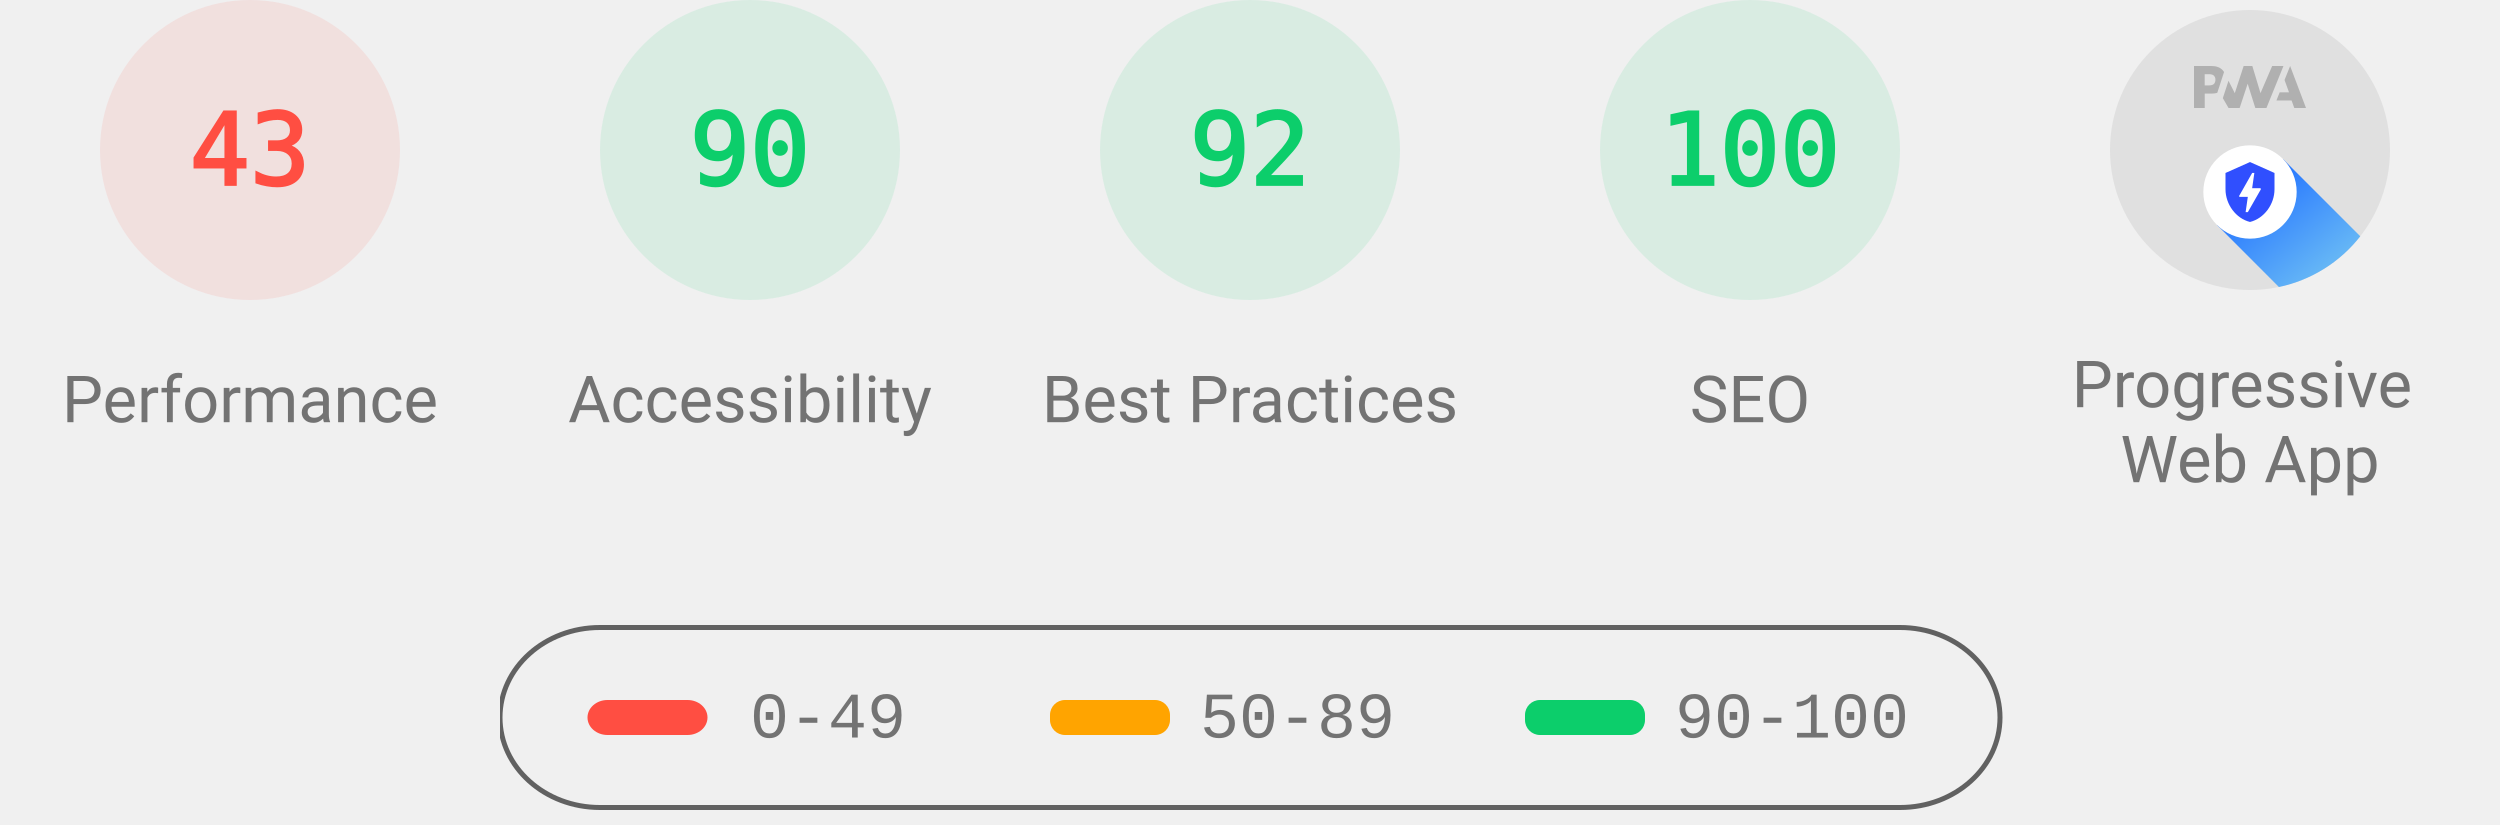
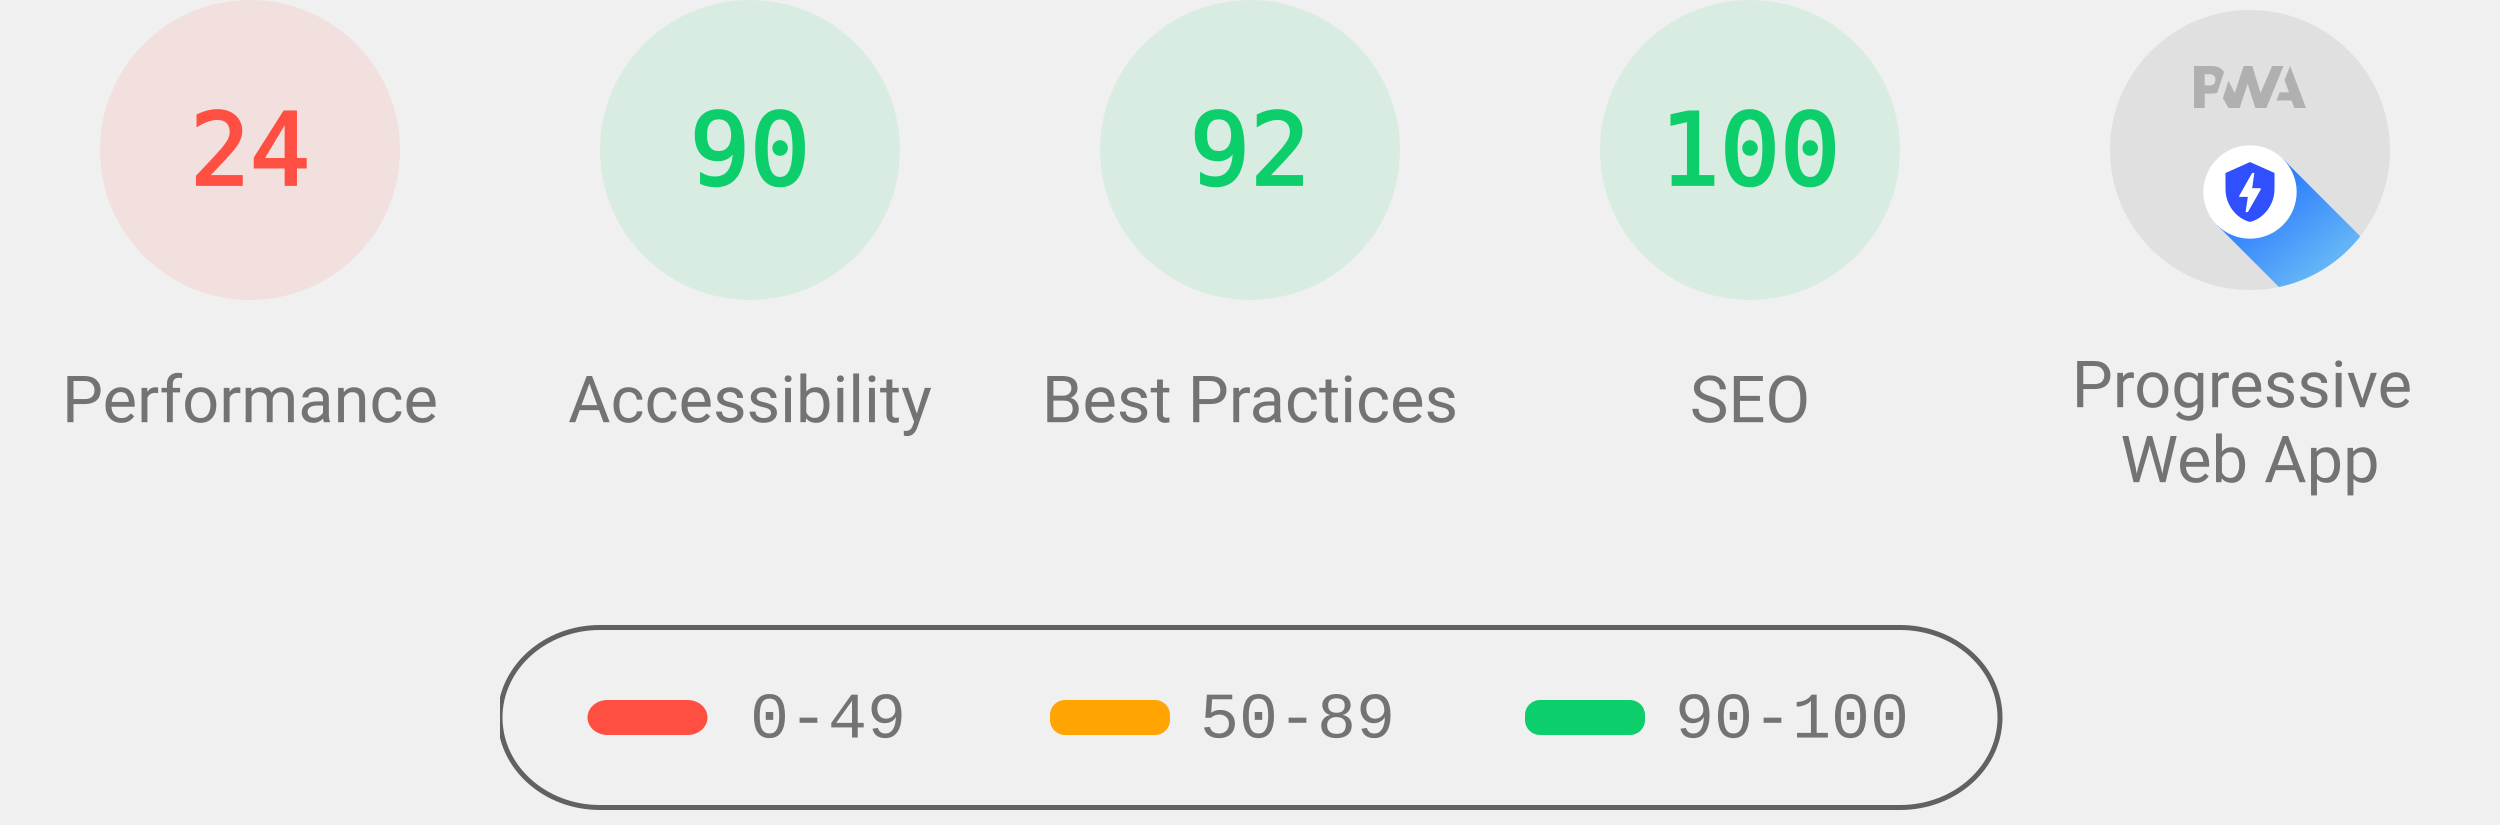
<svg xmlns="http://www.w3.org/2000/svg" class="theme--agnostic" fill="none" width="1000" height="330">
  <style>
			.gauge-base {
				opacity: 0.1
			}

			.gauge-arc {
				fill: none;
				animation-delay: 250ms;
				stroke-linecap: round;
				transform: rotate(-90deg);
				transform-origin: 100px 60px;
				animation: load-gauge 1s ease forwards
			}

			.guage-text {
				font-size: 40px;
				font-family: monospace;
				text-align: center
			}

			.guage-red {
				color: #ff4e42;
				fill: #ff4e42;
				stroke: #ff4e42
			}
			.guage-orange {
				color: #ffa400;
				fill: #ffa400;
				stroke: #ffa400
			}
			.guage-green {
				color: #0cce6b;
				fill: #0cce6b;
				stroke: #0cce6b
			}
			.theme--agnostic .guage-undefined {
				color: #5c5c5c;
				fill: #5c5c5c;
				stroke: #5c5c5c
			}
			.theme--light .guage-undefined {
				color: #1e1e1e;
				fill: #1e1e1e;
				stroke: #1e1e1e
			}
			.theme--dark .guage-undefined {
				color: #f5f5f5;
				fill: #f5f5f5;
				stroke: #f5f5f5
			}

			.guage-title {
				stroke: none;
				font-size: 26px;
				line-height: 26px;
				font-family: Roboto, Halvetica, Arial, sans-serif
			}
			.metric.guage-title {
				font-family: 'Courier New', Courier, monospace
			}
			.theme--agnostic .guage-title {
				color: #737373;
				fill: #737373
			}
			.theme--light .guage-title {
				color: #212121;
				fill: #212121
			}
			.theme--dark .guage-title {
				color: #f5f5f5;
				fill: #f5f5f5
			}

			@keyframes load-gauge {
				from {
					stroke-dasharray: 0 352.858
				}
			}
			.lh-gauge--pwa__disc {
				fill: #e0e0e0
			}
			.lh-gauge--pwa__logo {
				position: relative;
				fill: #b0b0b0
			}
			.lh-gauge--pwa__invisible {
				display: none
			}
			.lh-gauge--pwa__visible {
				display: inline
			}
			.guage-invisible {
				display: none
			}
			.lh-gauge--pwa__logo--primary-color {
				fill: #304ffe
			}
			.theme--agnostic .lh-gauge--pwa__logo--secondary-color {
				fill: #787878
			}
			.theme--light .lh-gauge--pwa__logo--secondary-color {
				fill: #3d3d3d
			}
			.theme--dark .lh-gauge--pwa__logo--secondary-color {
				fill: #d8b6b6
			}
			.theme--light #svg_2 {
				stroke: #00000022
			}
			.theme--agnostic #svg_2 {
				stroke: #616161
			}
			.theme--light #svg_2 {
				stroke: #00000022
			}
			.theme--dark #svg_2 {
				stroke: #f5f5f566
			}
		</style>
  <svg class="guage-div guage-perf guage-red" viewBox="0 0 200 200" width="200" height="200" x="0" y="0">
    <circle class="gauge-base" r="56" cx="100" cy="60" stroke-width="8" />
-     <circle class="gauge-arc guage-arc-1" r="56" cx="100" cy="60" stroke-width="8" style="stroke-dasharray: 151.299, 351.858;" />
-     <text class="guage-text" x="100px" y="60px" alignment-baseline="central" dominant-baseline="central" text-anchor="middle">43</text>
+     <circle class="gauge-arc guage-arc-1" r="56" cx="100" cy="60" stroke-width="8" style="stroke-dasharray: 84.446, 351.858;" />
+     <text class="guage-text" x="100px" y="60px" alignment-baseline="central" dominant-baseline="central" text-anchor="middle">24</text>
    <text class="guage-title" x="100px" y="160px" alignment-baseline="central" dominant-baseline="central" text-anchor="middle">Performance</text>
  </svg>,<svg class="guage-div guage-perf guage-green" viewBox="0 0 200 200" width="200" height="200" x="200" y="0">
    <circle class="gauge-base" r="56" cx="100" cy="60" stroke-width="8" />
    <circle class="gauge-arc guage-arc-1" r="56" cx="100" cy="60" stroke-width="8" style="stroke-dasharray: 316.672, 351.858;" />
    <text class="guage-text" x="100px" y="60px" alignment-baseline="central" dominant-baseline="central" text-anchor="middle">90</text>
    <text class="guage-title" x="100px" y="160px" alignment-baseline="central" dominant-baseline="central" text-anchor="middle">Accessibility</text>
  </svg>,<svg class="guage-div guage-perf guage-green" viewBox="0 0 200 200" width="200" height="200" x="400" y="0">
    <circle class="gauge-base" r="56" cx="100" cy="60" stroke-width="8" />
    <circle class="gauge-arc guage-arc-1" r="56" cx="100" cy="60" stroke-width="8" style="stroke-dasharray: 323.709, 351.858;" />
    <text class="guage-text" x="100px" y="60px" alignment-baseline="central" dominant-baseline="central" text-anchor="middle">92</text>
    <text class="guage-title" x="100px" y="160px" alignment-baseline="central" dominant-baseline="central" text-anchor="middle">Best Practices</text>
  </svg>,<svg class="guage-div guage-perf guage-green" viewBox="0 0 200 200" width="200" height="200" x="600" y="0">
    <circle class="gauge-base" r="56" cx="100" cy="60" stroke-width="8" />
    <circle class="gauge-arc guage-arc-1" r="56" cx="100" cy="60" stroke-width="8" style="stroke-dasharray: 351.858, 351.858;" />
    <text class="guage-text" x="100px" y="60px" alignment-baseline="central" dominant-baseline="central" text-anchor="middle">100</text>
    <text class="guage-title" x="100px" y="160px" alignment-baseline="central" dominant-baseline="central" text-anchor="middle">SEO</text>
  </svg>,<svg class="guage-div guage-pwa" viewBox="0 0 200 200" width="200" height="200" x="800" y="0">
    <svg viewBox="0 0 60 60" width="112" height="112" x="44" y="4">
      <defs>
        <linearGradient id="lh-gauge--pwa__check-circle__gradient-0" x1="50%" y1="0%" x2="50%" y2="100%">
          <stop stop-color="#00C852" offset="0%" />
          <stop stop-color="#009688" offset="100%" />
        </linearGradient>
        <linearGradient id="lh-gauge--pwa__installable__shadow-gradient-0" x1="76.056%" x2="24.111%" y1="82.995%" y2="24.735%">
          <stop stop-color="#A5D6A7" offset="0%" />
          <stop stop-color="#80CBC4" offset="100%" />
        </linearGradient>
        <linearGradient id="lh-gauge--pwa__fast-reliable__shadow-gradient-0" x1="76.056%" y1="82.995%" x2="25.678%" y2="26.493%">
          <stop stop-color="#64B5F6" offset="0%" />
          <stop stop-color="#2979FF" offset="100%" />
        </linearGradient>
        <g id="lh-gauge--pwa__fast-reliable-badge-0">
          <circle fill="#FFFFFF" cx="10" cy="10" r="10" />
          <path fill="#304FFE" d="M10 3.58l5.25 2.34v3.5c0 3.23-2.24 6.26-5.25 7-3.01-.74-5.25-3.77-5.25-7v-3.5L10 3.58zm-.47 10.74l2.76-4.83.03-.07c.04-.08 0-.24-.22-.24h-1.64l.47-3.26h-.47l-2.7 4.77c-.02.01.05-.1-.04.05-.09.16-.1.31.18.31h1.63l-.47 3.27h.47z" />
        </g>
        <g id="lh-gauge--pwa__installable-badge-0">
          <circle fill="#FFFFFF" cx="10" cy="10" r="10" />
          <path fill="#009688" d="M10 4.167A5.835 5.835 0 0 0 4.167 10 5.835 5.835 0 0 0 10 15.833 5.835 5.835 0 0 0 15.833 10 5.835 5.835 0 0 0 10 4.167zm2.917 6.416h-2.334v2.334H9.417v-2.334H7.083V9.417h2.334V7.083h1.166v2.334h2.334v1.166z" />
        </g>
      </defs>
      <g stroke="none" fill-rule="nonzero">
        <circle class="lh-gauge--pwa__disc" cx="30" cy="30" r="30" />
        <g class="lh-gauge--pwa__logo">
          <path d="M35.66 19.39l.7-1.75h2L37.4 15 38.6 12l3.4 9h-2.51l-.58-1.61z" />
          <path d="M33.52 21l3.65-9h-2.42l-2.5 5.82L30.5 12h-1.86l-1.9 5.82-1.35-2.65-1.21 3.72L25.4 21h2.38l1.72-5.2 1.64 5.2z" />
          <path fill-rule="nonzero" d="M20.3 17.91h1.48c.45 0 .85-.05 1.2-.15l.39-1.18 1.07-3.3a2.64 2.64 0 0 0-.28-.37c-.55-.6-1.36-.91-2.42-.91H18v9h2.3V17.9zm1.96-3.84c.22.22.33.5.33.87 0 .36-.1.65-.29.87-.2.23-.59.35-1.15.35h-.86v-2.41h.87c.52 0 .89.1 1.1.32z" />
        </g>
        <rect class="lh-gauge--pwa__component lh-gauge--pwa__na-line lh-gauge--pwa__invisible" fill="#FFFFFF" x="20" y="32" width="20" height="4" rx="2" />
        <g class="lh-gauge--pwa__component lh-gauge--pwa__fast-reliable-badge lh-gauge--pwa__visible" transform="translate(20, 29)">
          <path fill="url(#lh-gauge--pwa__fast-reliable__shadow-gradient-0)" d="M33.63 19.49A30 30 0 0 1 16.2 30.36L3 17.14 17.14 3l16.49 16.49z" />
          <use href="#lh-gauge--pwa__fast-reliable-badge-0" />
        </g>
        <g class="lh-gauge--pwa__component lh-gauge--pwa__installable-badge lh-gauge--pwa__invisible" transform="translate(20, 29)">
          <path fill="url(#lh-gauge--pwa__installable__shadow-gradient-0)" d="M33.629 19.487c-4.272 5.453-10.391 9.39-17.415 10.869L3 17.142 17.142 3 33.63 19.487z" />
          <use href="#lh-gauge--pwa__installable-badge-0" />
        </g>
        <g class="lh-gauge--pwa__component lh-gauge--pwa__fast-reliable-installable-badges lh-gauge--pwa__invisible">
          <g transform="translate(8, 29)">
            <path fill="url(#lh-gauge--pwa__fast-reliable__shadow-gradient-0)" d="M16.321 30.463L3 17.143 17.142 3l22.365 22.365A29.864 29.864 0 0 1 22 31c-1.942 0-3.84-.184-5.679-.537z" />
            <use href="#lh-gauge--pwa__fast-reliable-badge-0" />
          </g>
          <g transform="translate(32, 29)">
            <path fill="url(#lh-gauge--pwa__installable__shadow-gradient-0)" d="M25.982 11.84a30.107 30.107 0 0 1-13.08 15.203L3 17.143 17.142 3l8.84 8.84z" />
            <use href="#lh-gauge--pwa__installable-badge-0" />
          </g>
        </g>
        <g class="lh-gauge--pwa__component lh-gauge--pwa__check-circle lh-gauge--pwa__invisible" transform="translate(18, 28)">
          <circle fill="#FFFFFF" cx="12" cy="12" r="12" />
          <path fill="url(#lh-gauge--pwa__check-circle__gradient-0)" d="M12 2a10 10 0 1 0 0 20 10 10 0 0 0 0-20zm-2 15l-5-5 1.41-1.41L10 14.17l7.59-7.59L19 8l-9 9z" />
        </g>
      </g>
    </svg>
    <text class="guage-title" y="160px" alignment-baseline="central" dominant-baseline="central" text-anchor="middle">
      <tspan x="100px" dy="-6px">Progressive</tspan>
      <tspan x="100px" dy="30px">Web App</tspan>
    </text>
  </svg>
  <svg width="604" height="76" x="200" y="250">
    <g>
      <rect fill="none" id="canvas_background" height="80" width="604" y="-1" x="-1" />
      <g display="none" overflow="visible" y="0" x="0" height="100%" width="100%" id="canvasGrid">
        <rect fill="url(#gridpattern)" stroke-width="0" y="0" x="0" height="100%" width="100%" />
      </g>
    </g>
    <g>
      <rect fill-opacity="0" stroke-width="2" rx="40" id="svg_2" height="72" width="600" y="1" x="0" fill="#000000" />
      <rect stroke="#000" rx="8" id="svg_3" height="14" width="48" y="30" x="35" stroke-opacity="null" stroke-width="0" fill="#ff4e42" />
      <rect stroke="#000" rx="6" id="svg_4" height="14" width="48" y="30" x="220" stroke-opacity="null" stroke-width="0" fill="#ffa400" />
      <rect stroke="#000" rx="6" id="svg_5" height="14" width="48" y="30" x="410" stroke-opacity="null" stroke-width="0" fill="#0cce6b" />
      <text class="metric guage-title" xml:space="preserve" text-anchor="start" font-size="26" id="svg_6" y="45" x="100" stroke-opacity="null" stroke-width="0" stroke="#000">0-49</text>
      <text class="metric guage-title" xml:space="preserve" text-anchor="start" font-size="26" id="svg_7" y="45" x="280" stroke-opacity="null" stroke-width="0" stroke="#000">50-89</text>
      <text class="metric guage-title" xml:space="preserve" text-anchor="start" font-size="26" id="svg_8" y="45" x="470" stroke-opacity="null" stroke-width="0" stroke="#000">90-100</text>
    </g>
  </svg>
</svg>
